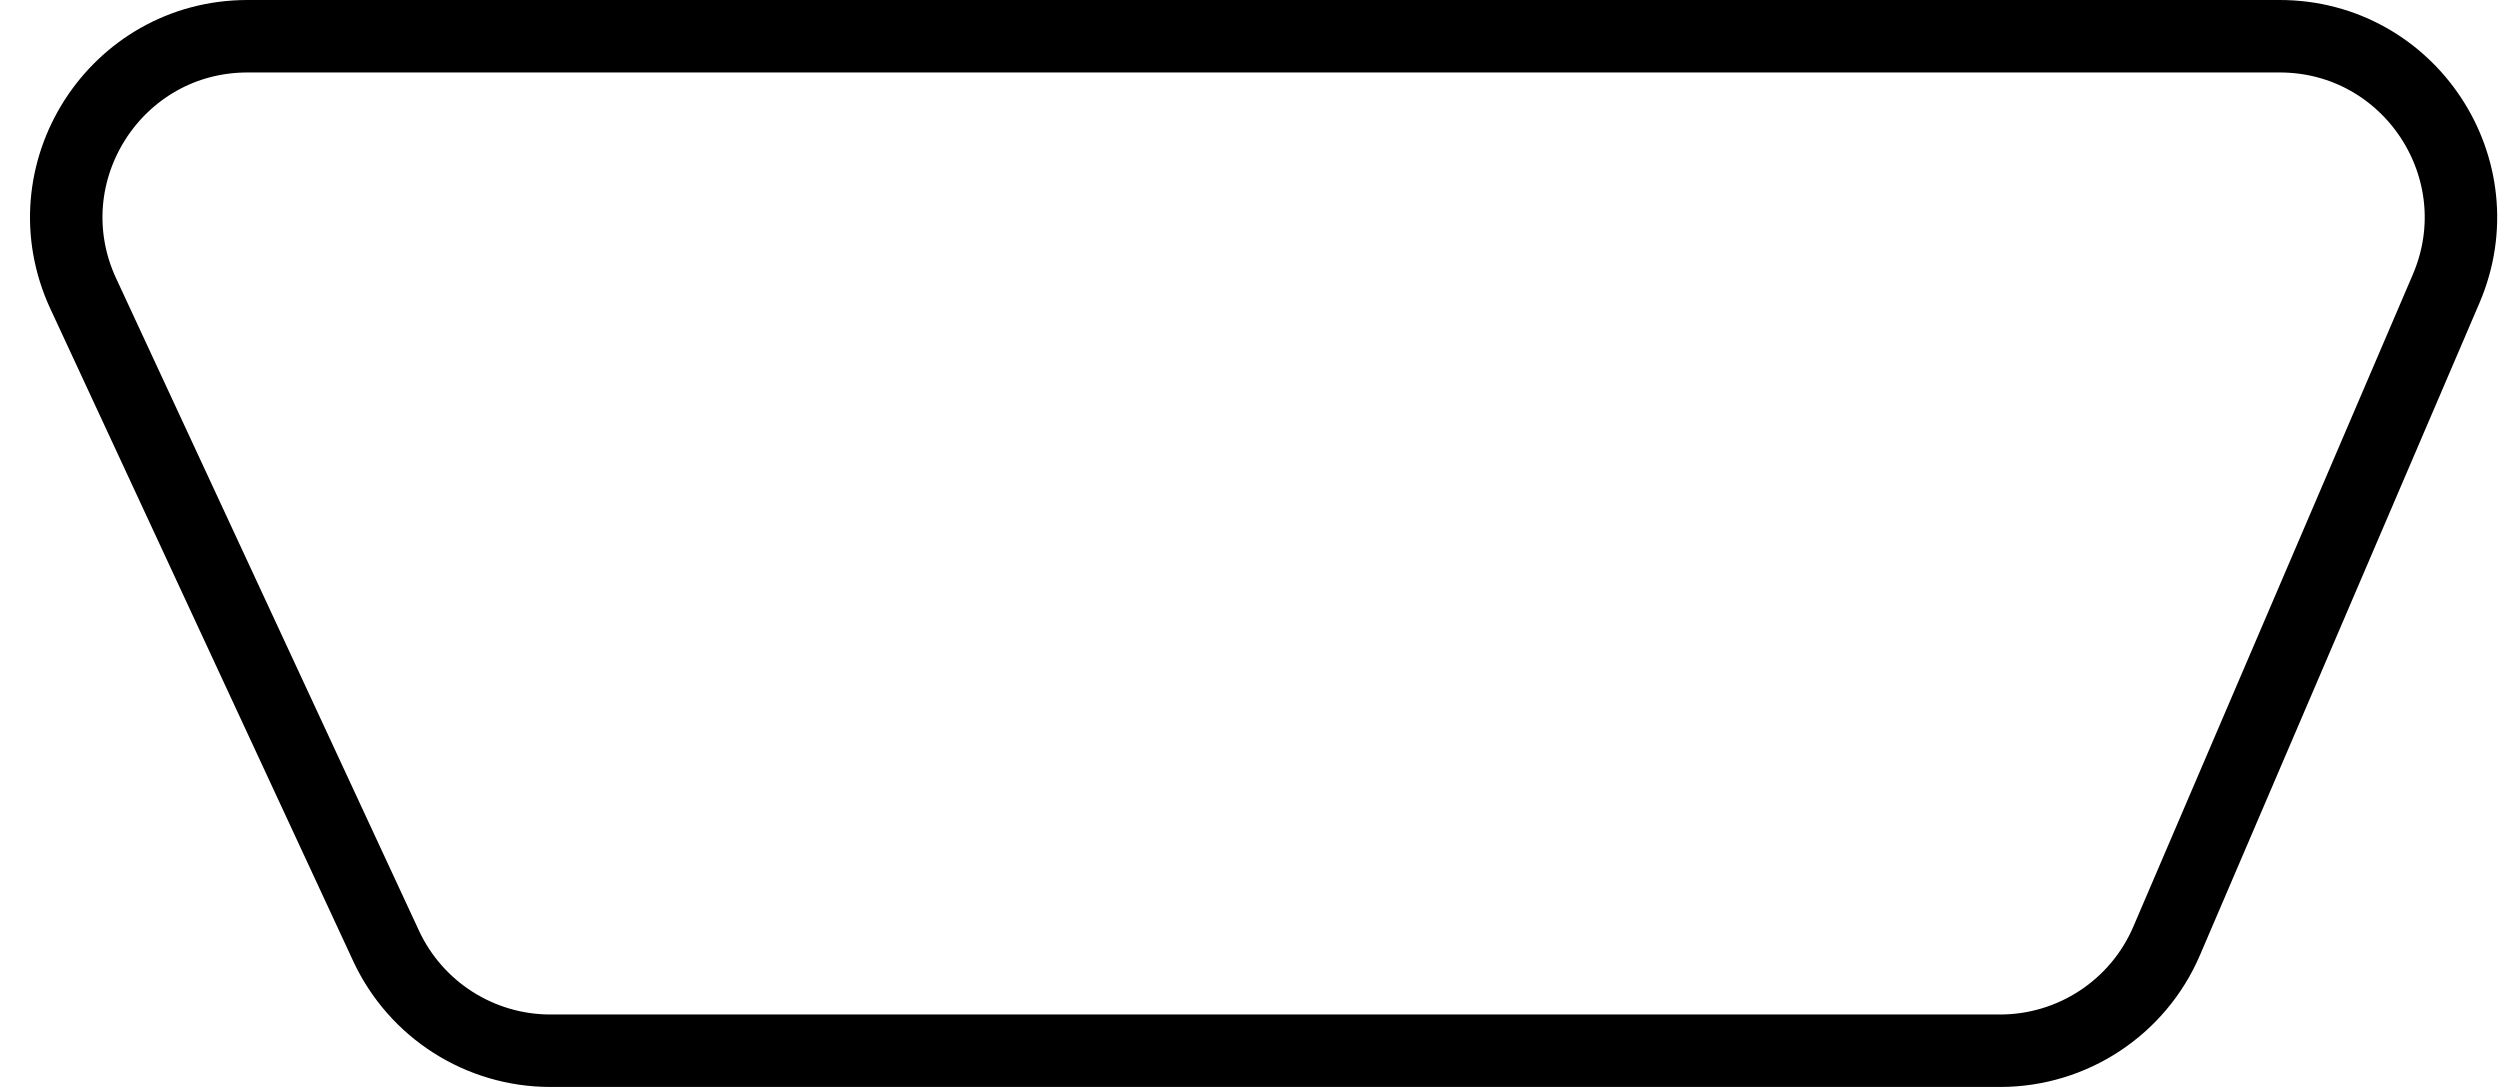
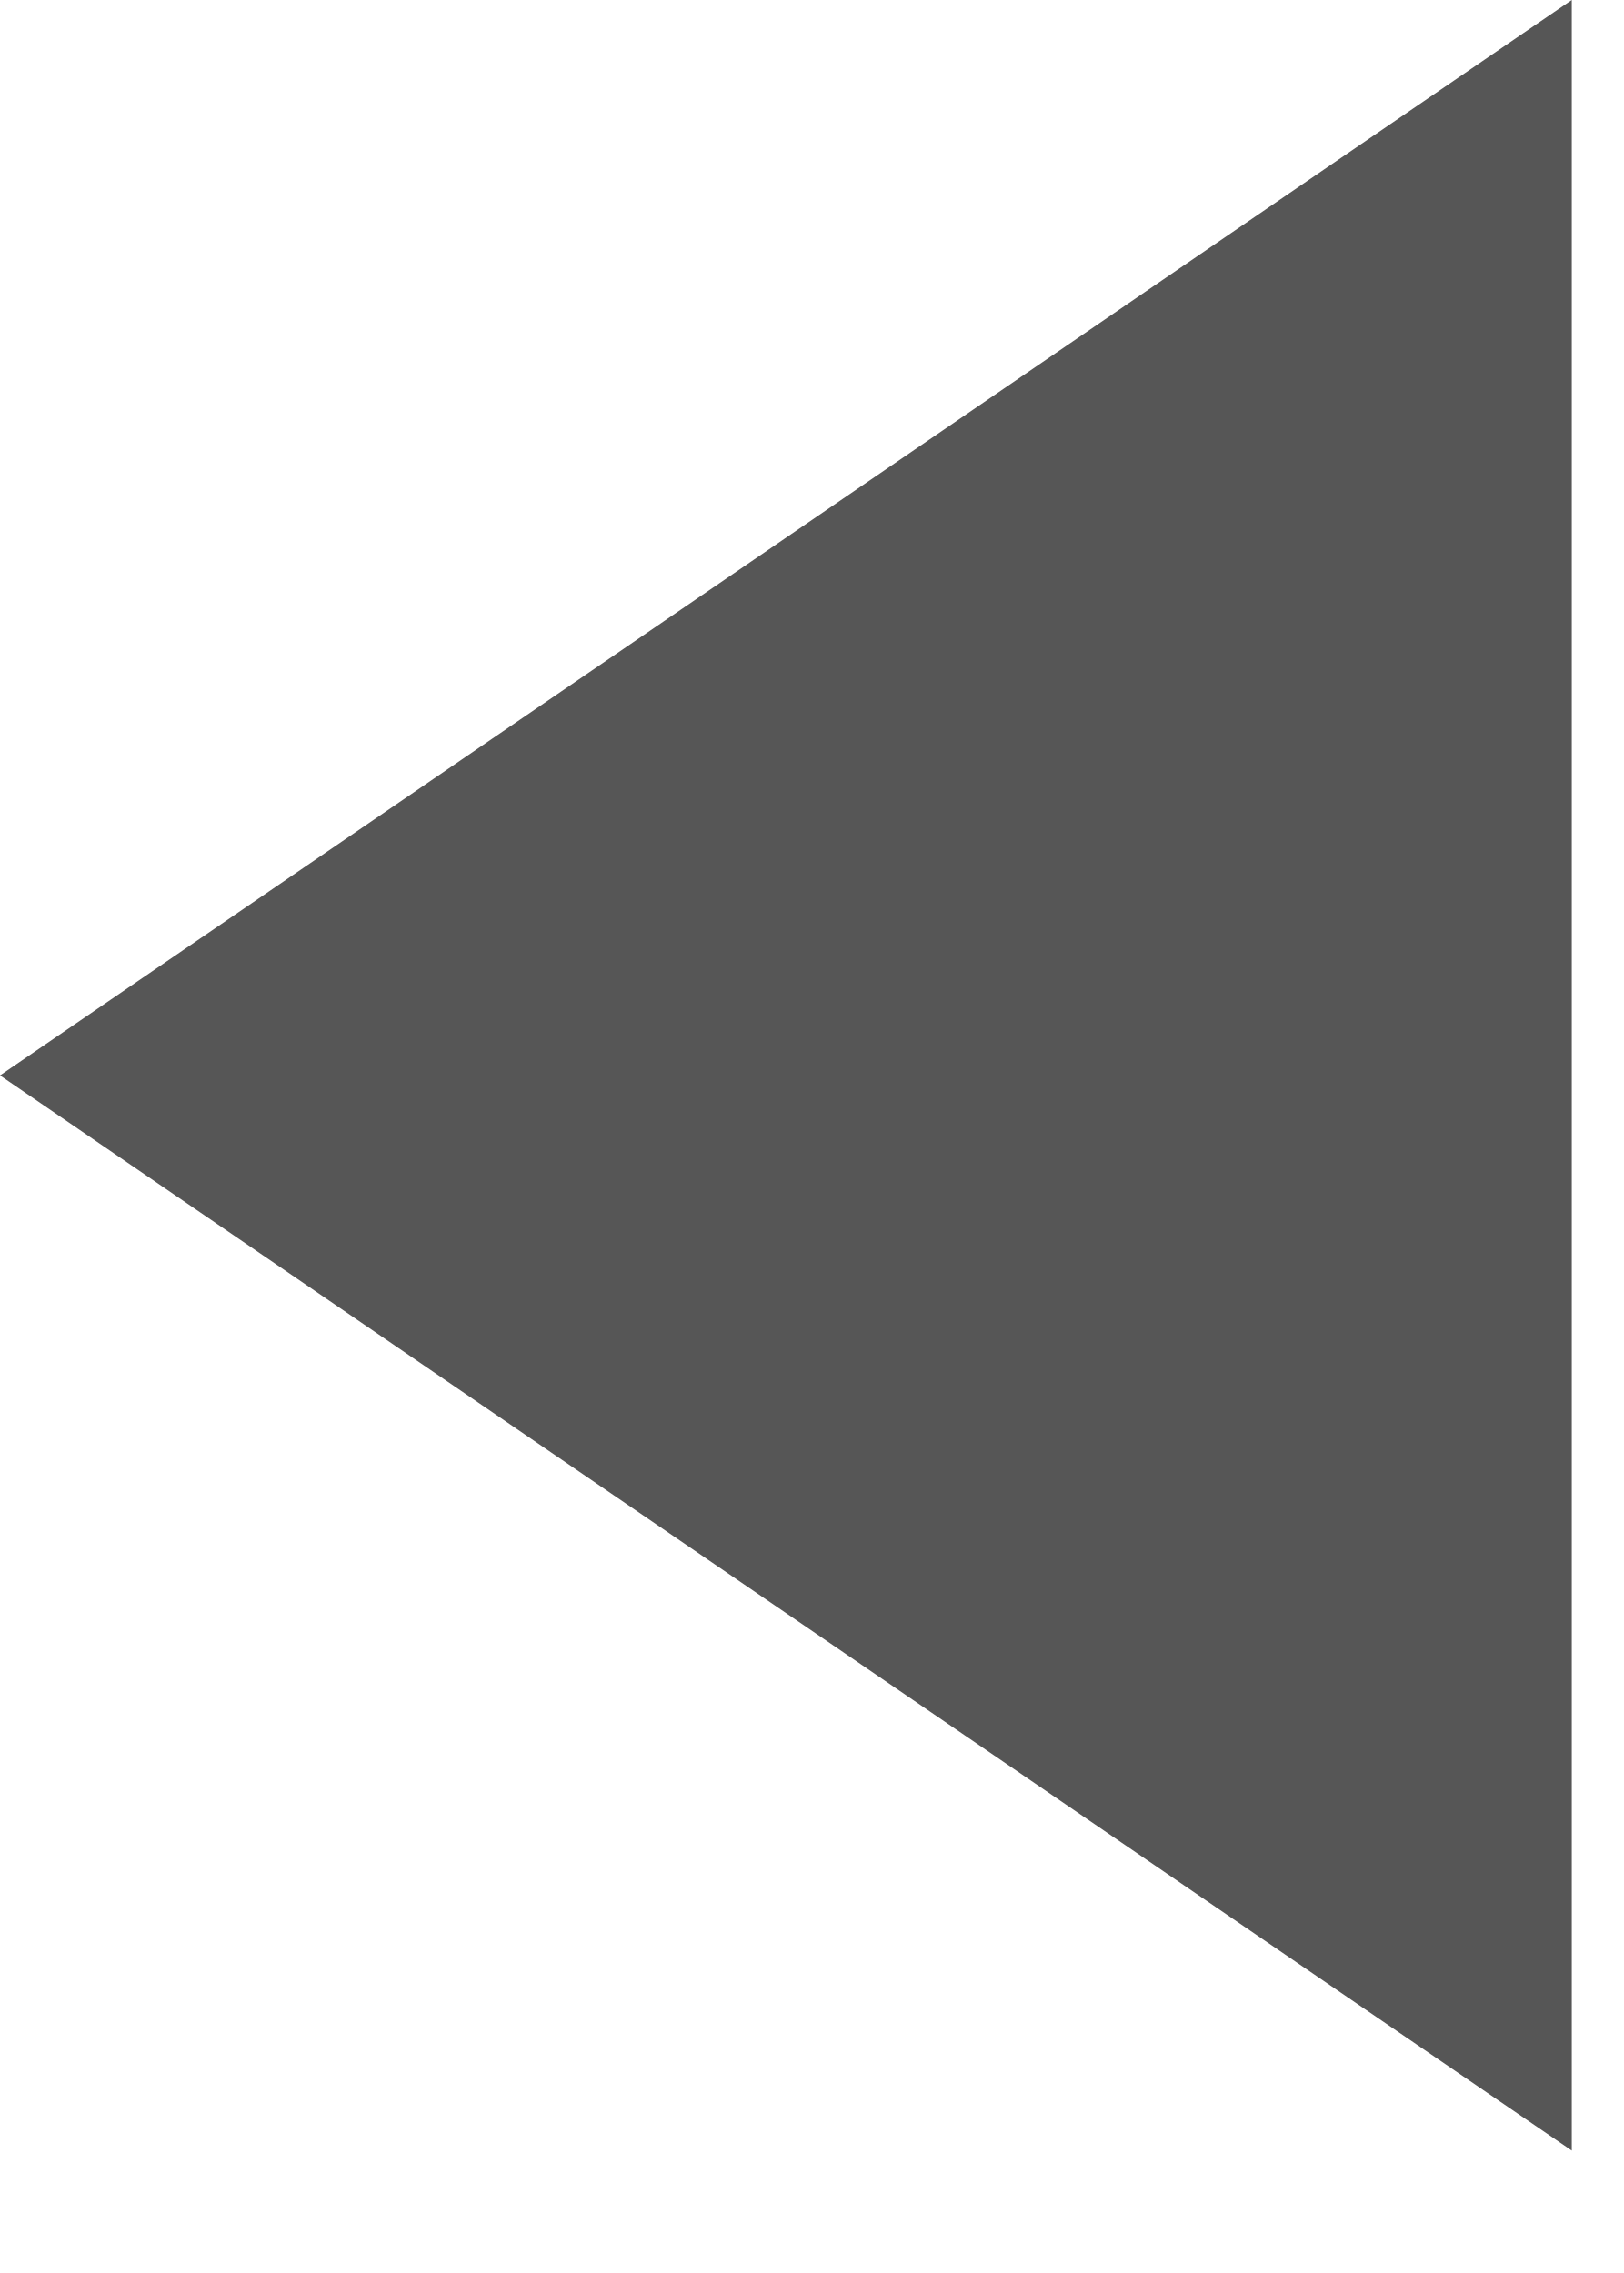
- <svg xmlns="http://www.w3.org/2000/svg" width="69" height="30" viewBox="0 0 69 30" fill="none">
-   <path d="M55.203 29H15.191C13.245 29 11.476 27.871 10.656 26.106L2.299 8.106C0.76 4.791 3.18 1 6.834 1H62.917C66.507 1 68.927 4.67 67.513 7.97L59.799 25.97C59.011 27.808 57.203 29 55.203 29Z" stroke="black" stroke-width="2" />
+ <svg xmlns="http://www.w3.org/2000/svg" width="5" height="7" viewBox="0 0 5 7" fill="none">
+   <path d="M8.75933e-05 3.312L4.84 0L4.84 6.623L8.75933e-05 3.312Z" fill="#565656" />
</svg>
